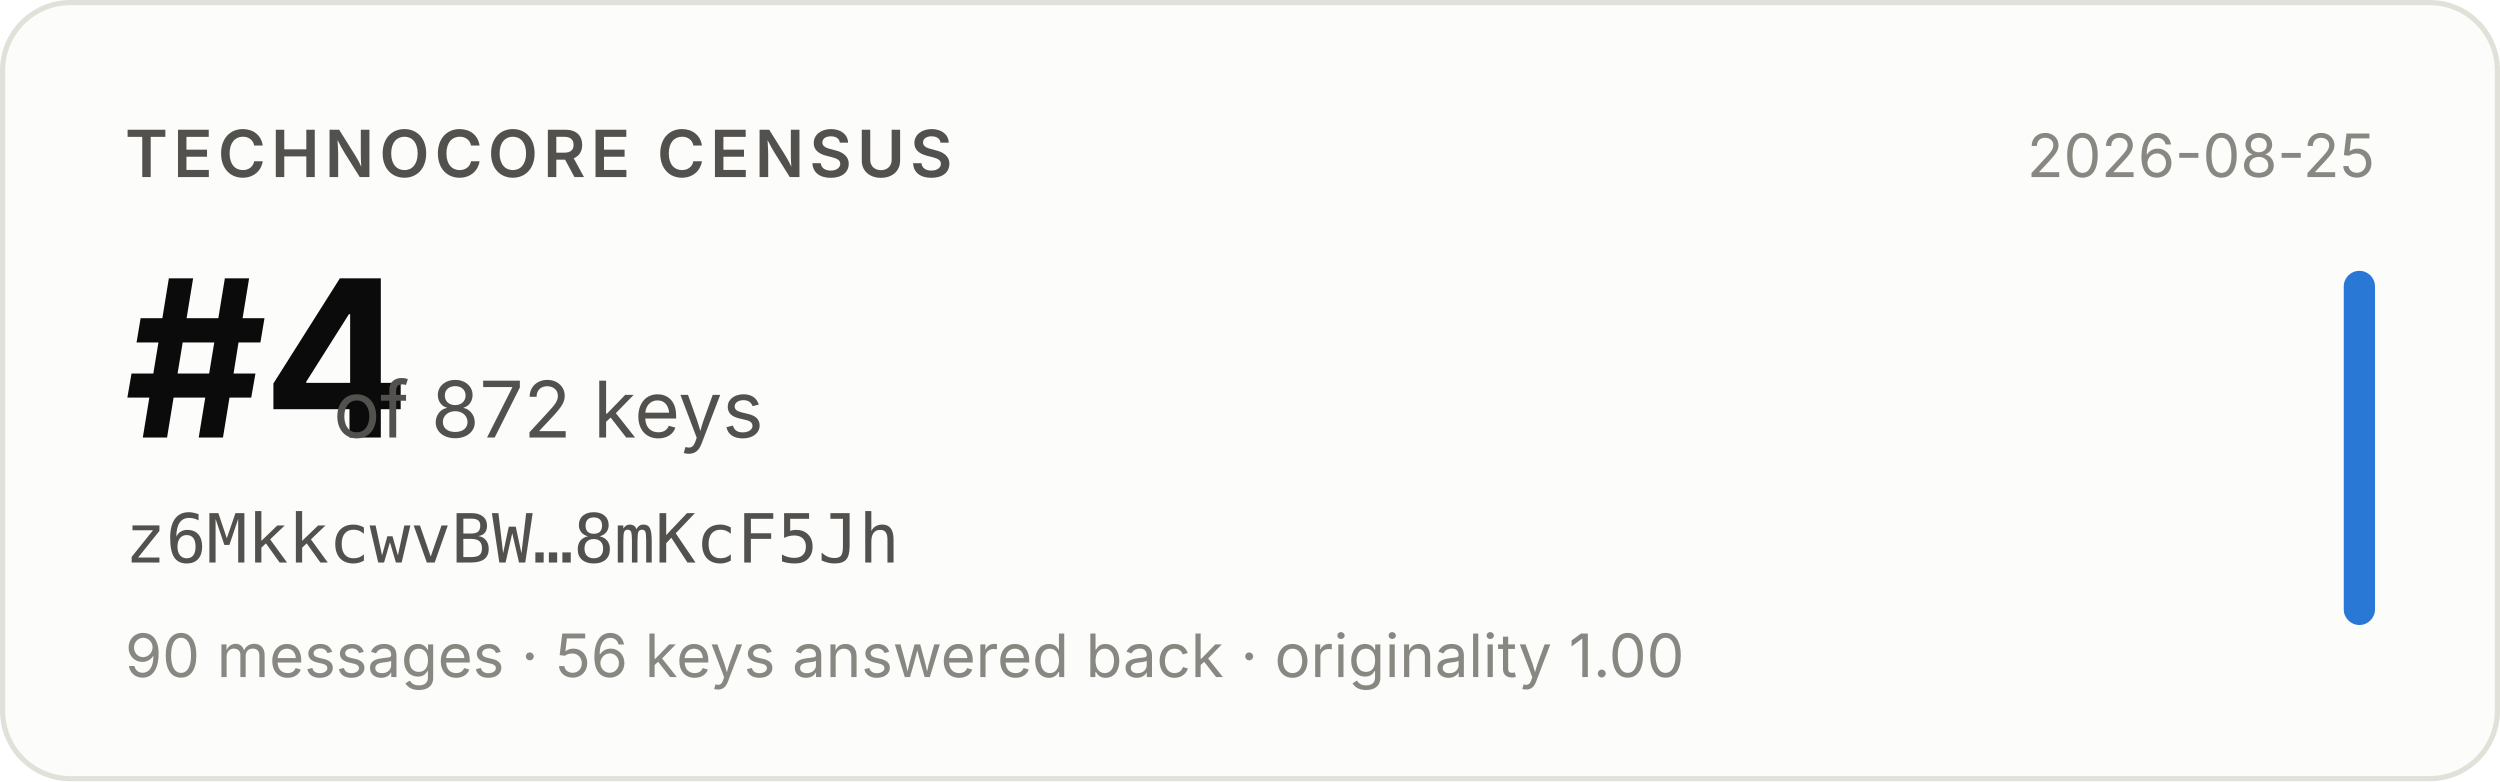
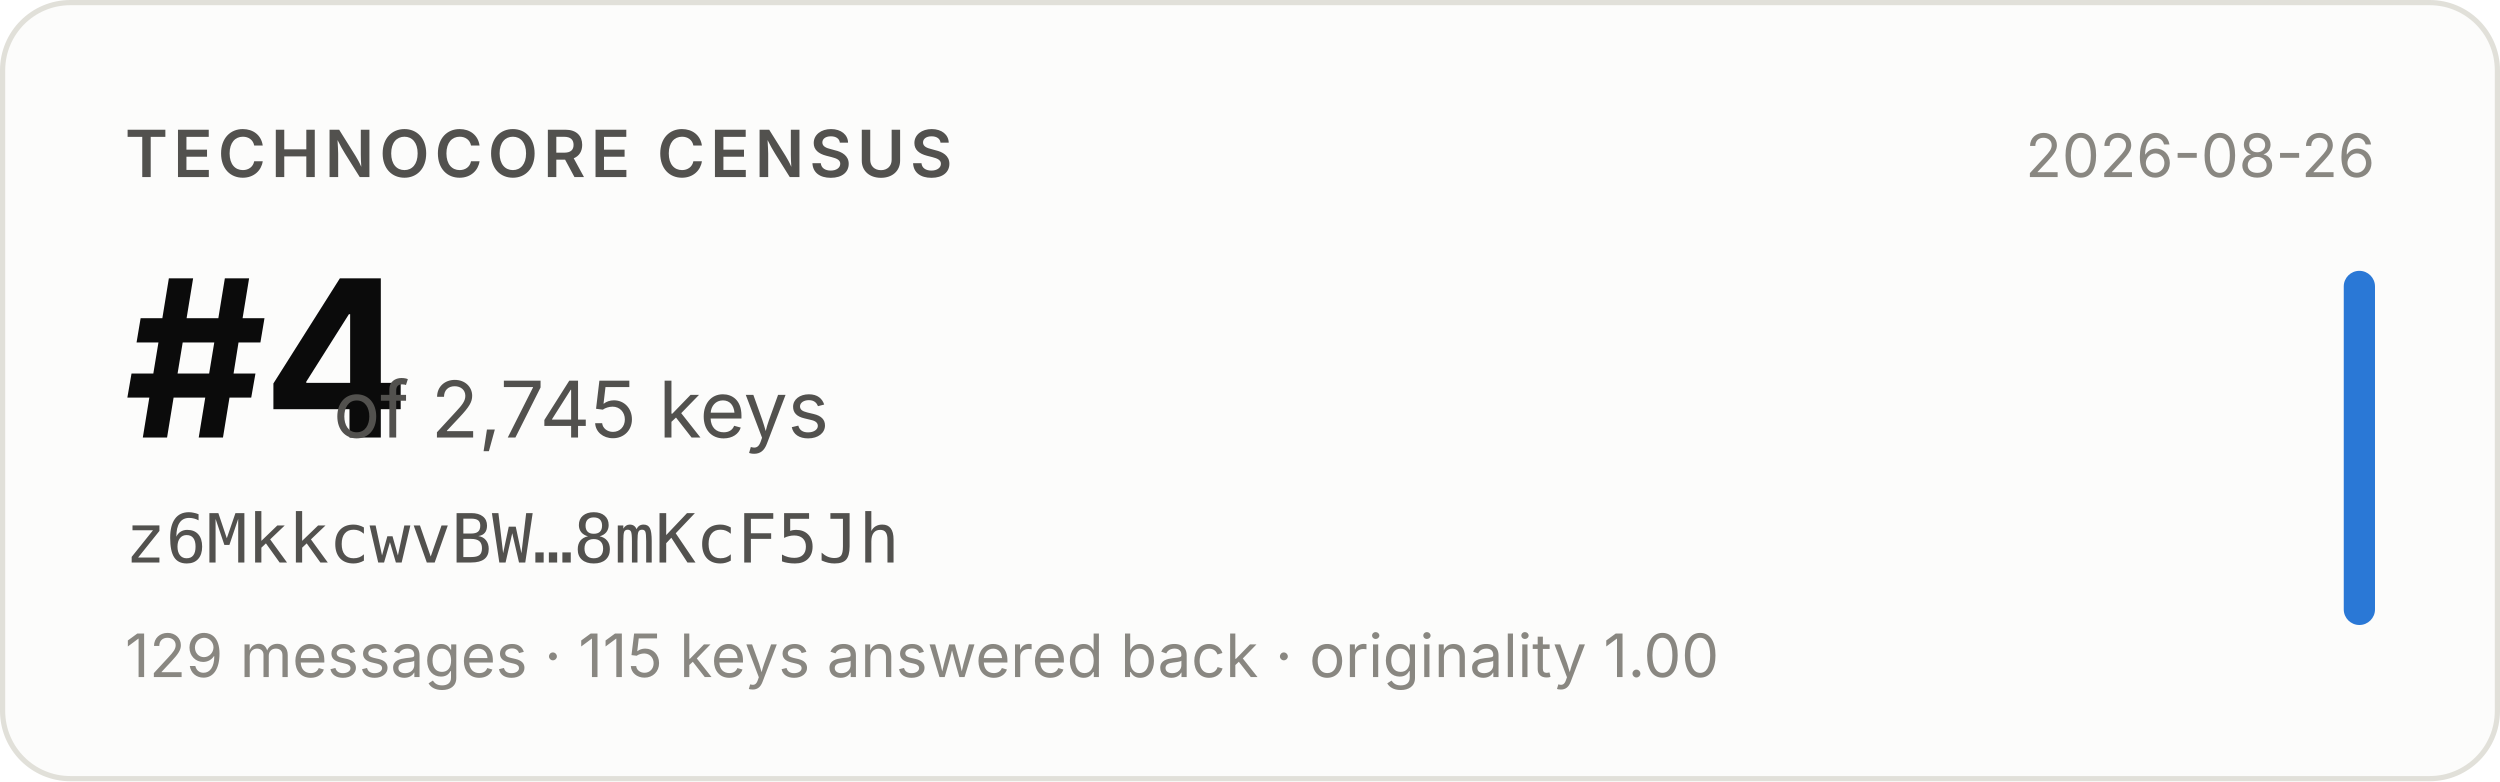
- <svg xmlns="http://www.w3.org/2000/svg" width="480" height="150" viewBox="0 0 480 150" role="img" aria-label="Technocore Census rank #4 of 872 keys for z6MkkcwvBW…8mKcF5Jh, snapshot 2026-08-25">
+ <svg xmlns="http://www.w3.org/2000/svg" width="480" height="150" viewBox="0 0 480 150" role="img" aria-label="Technocore Census rank #4 of 2,745 keys for z6MkkcwvBW…8mKcF5Jh, snapshot 2026-08-26">
  <rect x="0.5" y="0.5" width="479" height="149" rx="13" fill="#fcfcfb" stroke="#e1e0d9" />
  <g font-family="system-ui, -apple-system, 'Segoe UI', sans-serif">
    <text x="24" y="34" font-size="12.5" font-weight="600" fill="#52514e" letter-spacing="0.08em">TECHNOCORE CENSUS</text>
    <text x="24" y="84" font-size="42" font-weight="650" fill="#0b0b0b" letter-spacing="-0.02em">#4</text>
-     <text x="64" y="84" font-size="15" fill="#52514e">of 872 keys</text>
+     <text x="64" y="84" font-size="15" fill="#52514e">of 2,745 keys</text>
    <text x="24" y="108" font-size="13" fill="#52514e" font-family="ui-monospace, SFMono-Regular, Menlo, monospace">z6MkkcwvBW…8mKcF5Jh</text>
-     <text x="24" y="130" font-size="11.5" fill="#898781">90 messages · 56 keys answered back · originality 1.00</text>
-     <text x="456" y="34" font-size="11.5" fill="#898781" text-anchor="end">2026-08-25</text>
+     <text x="24" y="130" font-size="11.5" fill="#898781">129 messages · 115 keys answered back · originality 1.00</text>
+     <text x="456" y="34" font-size="11.5" fill="#898781" text-anchor="end">2026-08-26</text>
    <rect x="450" y="52" width="6" height="68" rx="3" fill="#2a78d6" />
  </g>
</svg>
